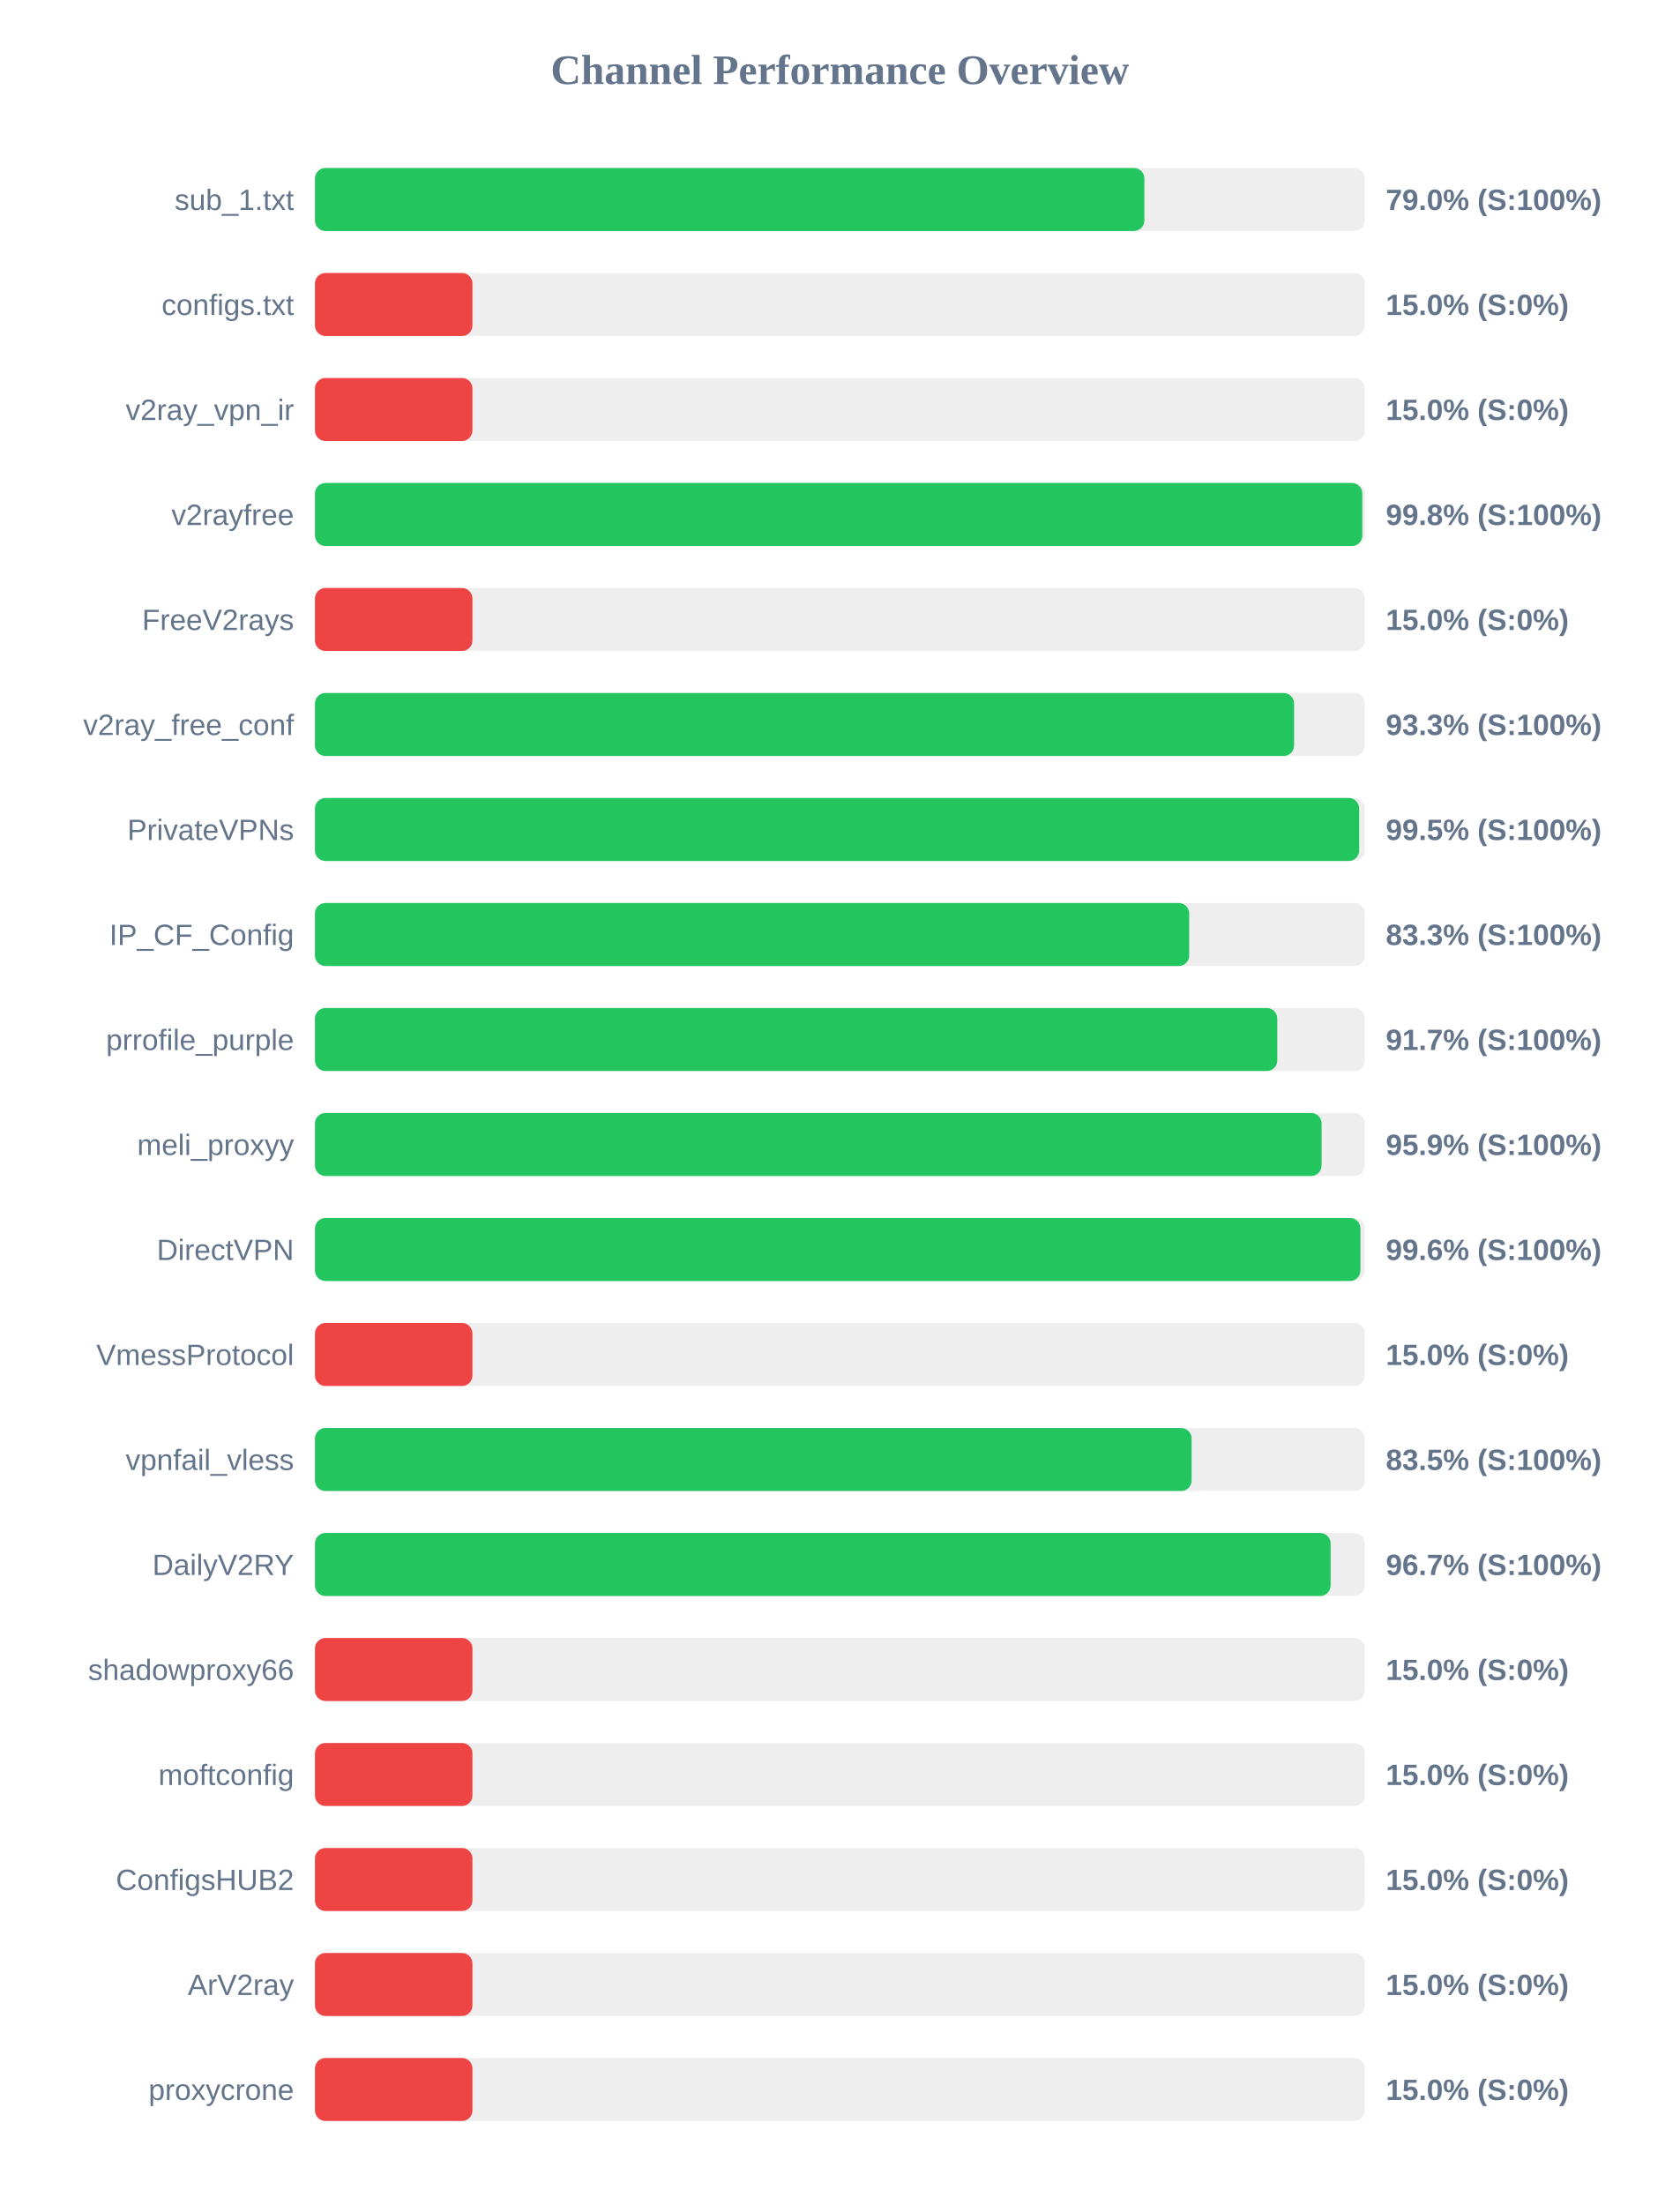
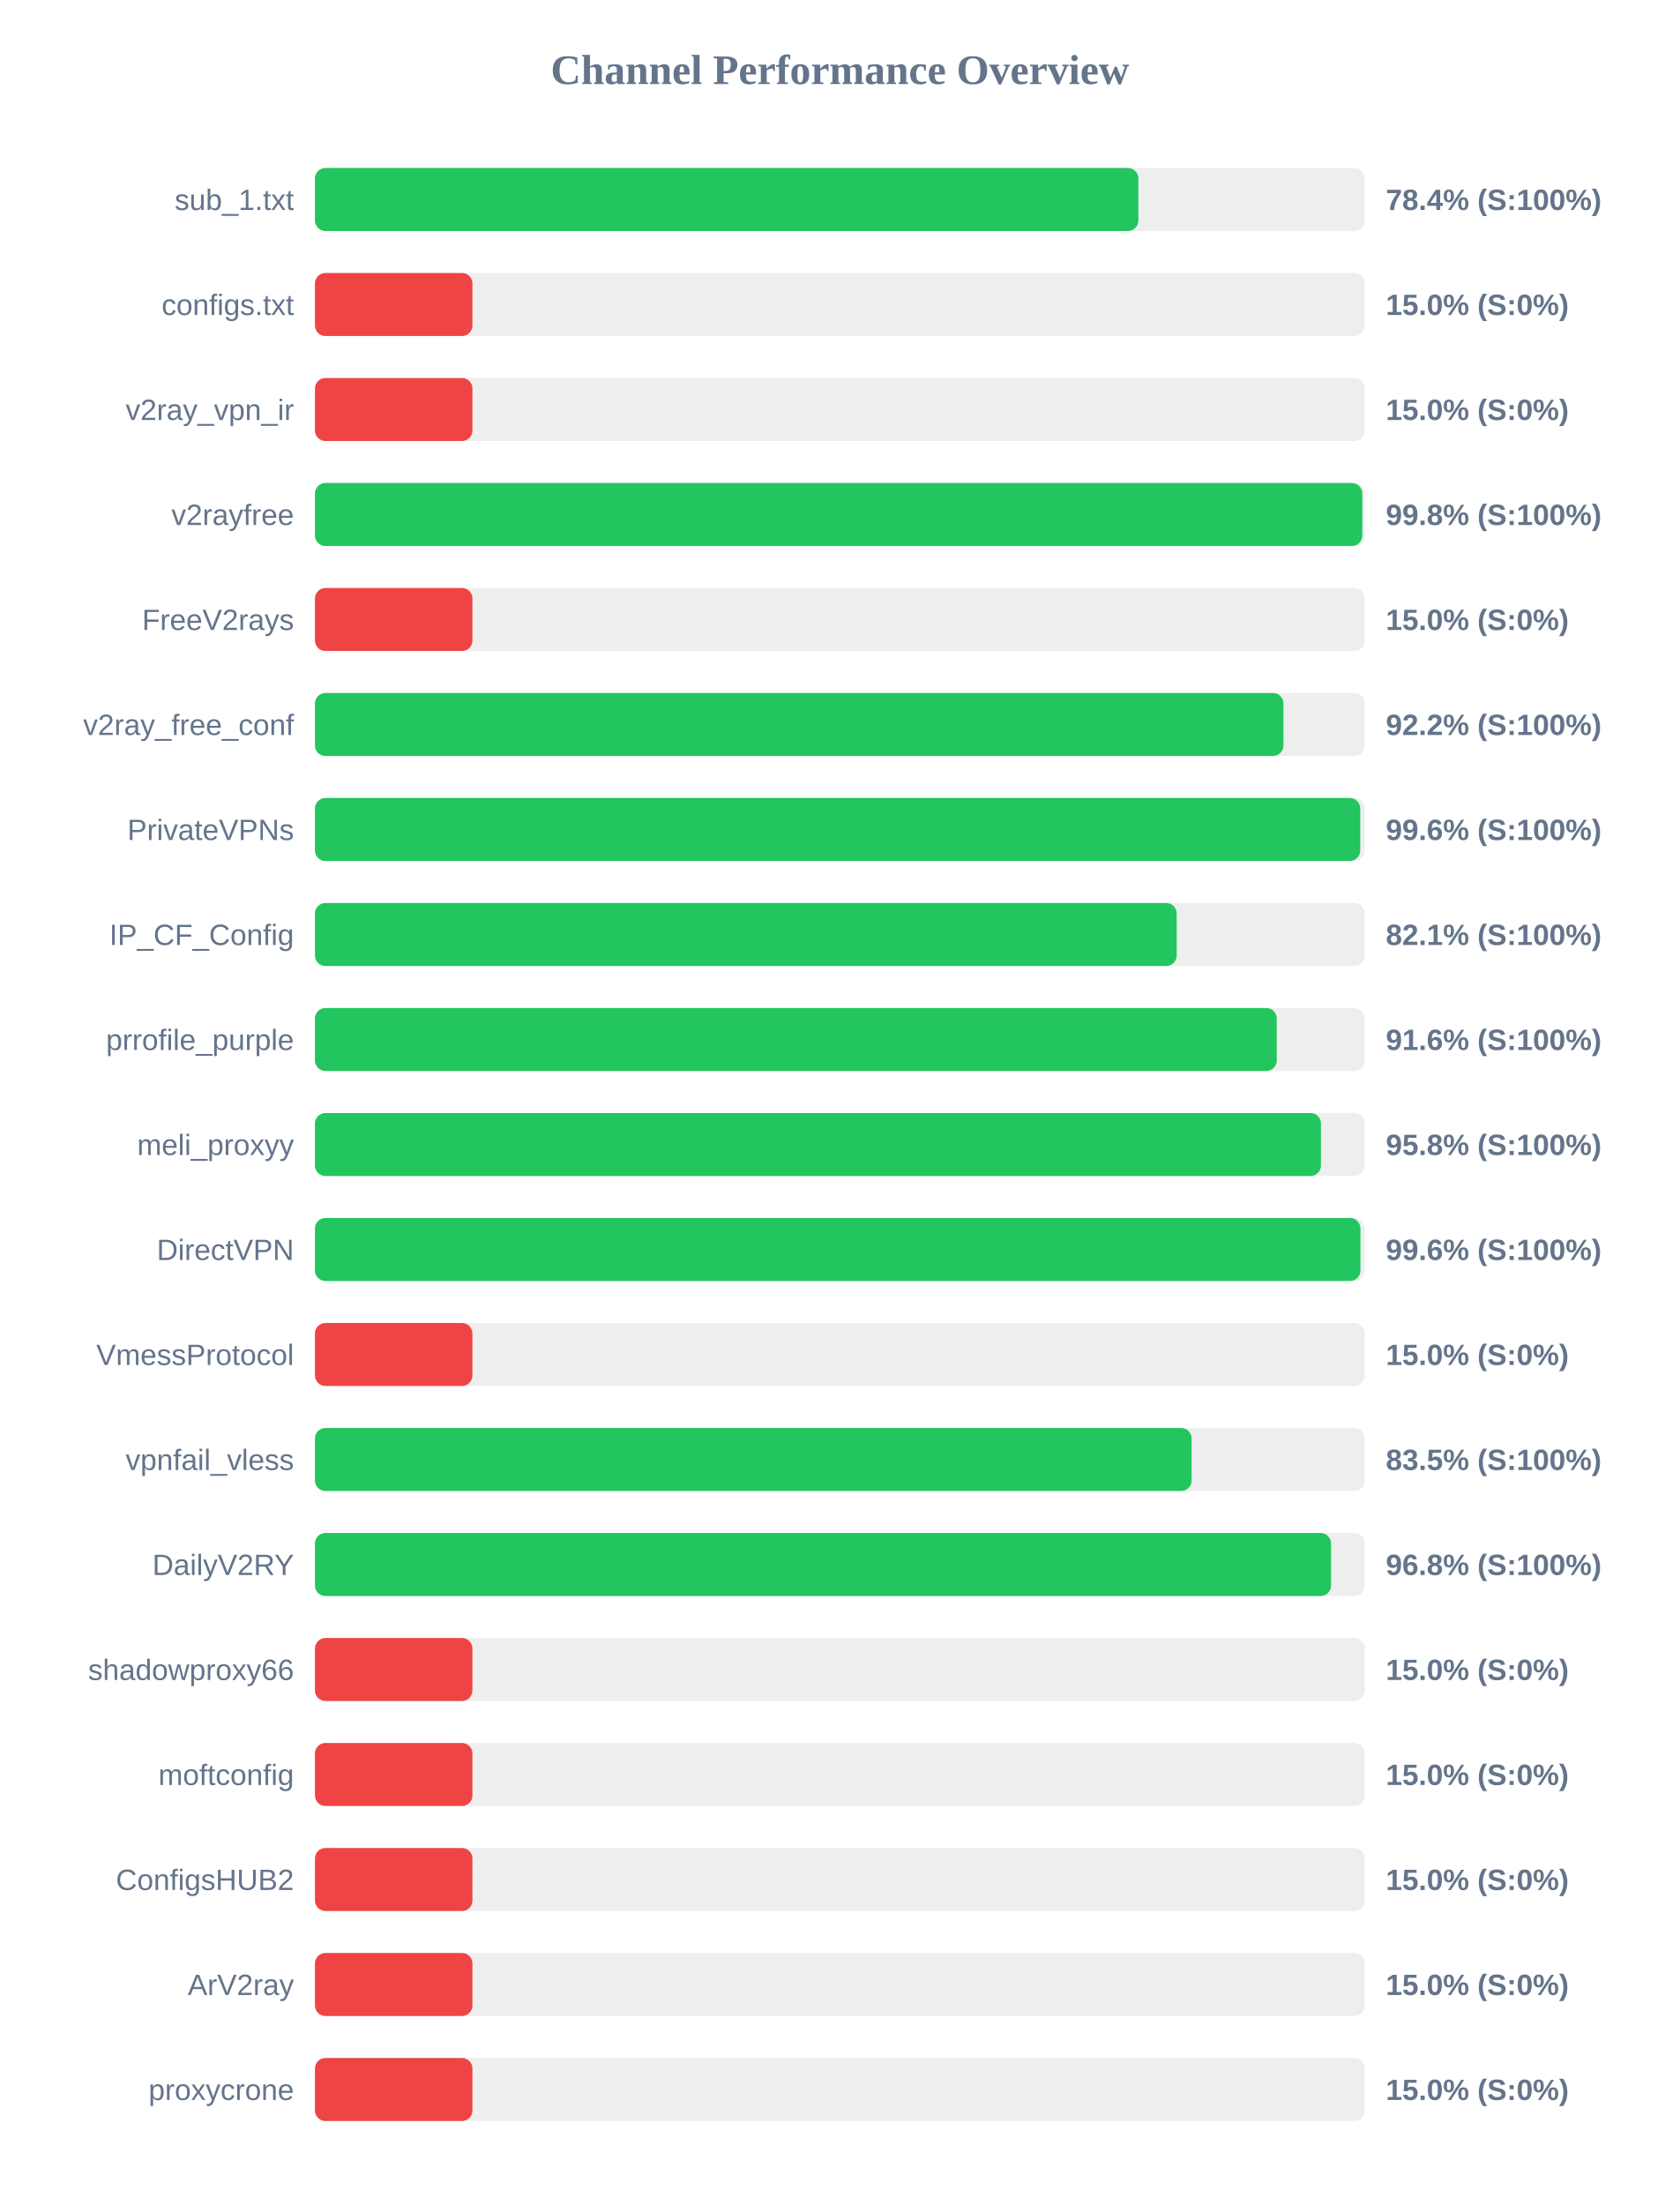
<svg xmlns="http://www.w3.org/2000/svg" width="800" height="1050" version="1.1">
  <style>
        .row { font: 14px Arial; fill: #64748b; }
        .score { font: bold 14px Arial; fill: #64748b; }
    </style>
  <text x="400" y="40" text-anchor="middle" font-size="20px" font-weight="bold" fill="#64748b">Channel Performance Overview</text>
  <rect x="150" y="80" width="500" height="30" fill="#eee" rx="5" />
-   <rect x="150" y="80" width="395.0" height="30" fill="#22c55e" rx="5" />
+   <rect x="150" y="80" width="392.15" height="30" fill="#22c55e" rx="5" />
  <text x="140" y="100" text-anchor="end" class="row">sub_1.txt</text>
-   <text x="660" y="100" text-anchor="start" class="score">79.0% (S:100%)</text>
+   <text x="660" y="100" text-anchor="start" class="score">78.4% (S:100%)</text>
  <rect x="150" y="130" width="500" height="30" fill="#eee" rx="5" />
  <rect x="150" y="130" width="75.0" height="30" fill="#ef4444" rx="5" />
  <text x="140" y="150" text-anchor="end" class="row">configs.txt</text>
  <text x="660" y="150" text-anchor="start" class="score">15.0% (S:0%)</text>
  <rect x="150" y="180" width="500" height="30" fill="#eee" rx="5" />
  <rect x="150" y="180" width="75.0" height="30" fill="#ef4444" rx="5" />
  <text x="140" y="200" text-anchor="end" class="row">v2ray_vpn_ir</text>
  <text x="660" y="200" text-anchor="start" class="score">15.0% (S:0%)</text>
  <rect x="150" y="230" width="500" height="30" fill="#eee" rx="5" />
  <rect x="150" y="230" width="498.8" height="30" fill="#22c55e" rx="5" />
  <text x="140" y="250" text-anchor="end" class="row">v2rayfree</text>
  <text x="660" y="250" text-anchor="start" class="score">99.8% (S:100%)</text>
  <rect x="150" y="280" width="500" height="30" fill="#eee" rx="5" />
  <rect x="150" y="280" width="75.0" height="30" fill="#ef4444" rx="5" />
  <text x="140" y="300" text-anchor="end" class="row">FreeV2rays</text>
  <text x="660" y="300" text-anchor="start" class="score">15.0% (S:0%)</text>
  <rect x="150" y="330" width="500" height="30" fill="#eee" rx="5" />
-   <rect x="150" y="330" width="466.3" height="30" fill="#22c55e" rx="5" />
+   <rect x="150" y="330" width="461.25" height="30" fill="#22c55e" rx="5" />
  <text x="140" y="350" text-anchor="end" class="row">v2ray_free_conf</text>
-   <text x="660" y="350" text-anchor="start" class="score">93.3% (S:100%)</text>
+   <text x="660" y="350" text-anchor="start" class="score">92.2% (S:100%)</text>
  <rect x="150" y="380" width="500" height="30" fill="#eee" rx="5" />
-   <rect x="150" y="380" width="497.3" height="30" fill="#22c55e" rx="5" />
+   <rect x="150" y="380" width="497.8" height="30" fill="#22c55e" rx="5" />
  <text x="140" y="400" text-anchor="end" class="row">PrivateVPNs</text>
-   <text x="660" y="400" text-anchor="start" class="score">99.5% (S:100%)</text>
+   <text x="660" y="400" text-anchor="start" class="score">99.6% (S:100%)</text>
  <rect x="150" y="430" width="500" height="30" fill="#eee" rx="5" />
-   <rect x="150" y="430" width="416.35" height="30" fill="#22c55e" rx="5" />
+   <rect x="150" y="430" width="410.4" height="30" fill="#22c55e" rx="5" />
  <text x="140" y="450" text-anchor="end" class="row">IP_CF_Config</text>
-   <text x="660" y="450" text-anchor="start" class="score">83.3% (S:100%)</text>
+   <text x="660" y="450" text-anchor="start" class="score">82.1% (S:100%)</text>
  <rect x="150" y="480" width="500" height="30" fill="#eee" rx="5" />
-   <rect x="150" y="480" width="458.3" height="30" fill="#22c55e" rx="5" />
+   <rect x="150" y="480" width="458.05" height="30" fill="#22c55e" rx="5" />
  <text x="140" y="500" text-anchor="end" class="row">prrofile_purple</text>
-   <text x="660" y="500" text-anchor="start" class="score">91.7% (S:100%)</text>
+   <text x="660" y="500" text-anchor="start" class="score">91.6% (S:100%)</text>
  <rect x="150" y="530" width="500" height="30" fill="#eee" rx="5" />
-   <rect x="150" y="530" width="479.4" height="30" fill="#22c55e" rx="5" />
+   <rect x="150" y="530" width="479.1" height="30" fill="#22c55e" rx="5" />
  <text x="140" y="550" text-anchor="end" class="row">meli_proxyy</text>
-   <text x="660" y="550" text-anchor="start" class="score">95.9% (S:100%)</text>
+   <text x="660" y="550" text-anchor="start" class="score">95.8% (S:100%)</text>
  <rect x="150" y="580" width="500" height="30" fill="#eee" rx="5" />
  <rect x="150" y="580" width="497.9" height="30" fill="#22c55e" rx="5" />
  <text x="140" y="600" text-anchor="end" class="row">DirectVPN</text>
  <text x="660" y="600" text-anchor="start" class="score">99.6% (S:100%)</text>
  <rect x="150" y="630" width="500" height="30" fill="#eee" rx="5" />
  <rect x="150" y="630" width="75.0" height="30" fill="#ef4444" rx="5" />
  <text x="140" y="650" text-anchor="end" class="row">VmessProtocol</text>
  <text x="660" y="650" text-anchor="start" class="score">15.0% (S:0%)</text>
  <rect x="150" y="680" width="500" height="30" fill="#eee" rx="5" />
  <rect x="150" y="680" width="417.5" height="30" fill="#22c55e" rx="5" />
  <text x="140" y="700" text-anchor="end" class="row">vpnfail_vless</text>
  <text x="660" y="700" text-anchor="start" class="score">83.5% (S:100%)</text>
  <rect x="150" y="730" width="500" height="30" fill="#eee" rx="5" />
-   <rect x="150" y="730" width="483.7" height="30" fill="#22c55e" rx="5" />
+   <rect x="150" y="730" width="483.9" height="30" fill="#22c55e" rx="5" />
  <text x="140" y="750" text-anchor="end" class="row">DailyV2RY</text>
-   <text x="660" y="750" text-anchor="start" class="score">96.7% (S:100%)</text>
+   <text x="660" y="750" text-anchor="start" class="score">96.8% (S:100%)</text>
  <rect x="150" y="780" width="500" height="30" fill="#eee" rx="5" />
  <rect x="150" y="780" width="75.0" height="30" fill="#ef4444" rx="5" />
  <text x="140" y="800" text-anchor="end" class="row">shadowproxy66</text>
  <text x="660" y="800" text-anchor="start" class="score">15.0% (S:0%)</text>
  <rect x="150" y="830" width="500" height="30" fill="#eee" rx="5" />
  <rect x="150" y="830" width="75.0" height="30" fill="#ef4444" rx="5" />
  <text x="140" y="850" text-anchor="end" class="row">moftconfig</text>
  <text x="660" y="850" text-anchor="start" class="score">15.0% (S:0%)</text>
  <rect x="150" y="880" width="500" height="30" fill="#eee" rx="5" />
  <rect x="150" y="880" width="75.0" height="30" fill="#ef4444" rx="5" />
  <text x="140" y="900" text-anchor="end" class="row">ConfigsHUB2</text>
  <text x="660" y="900" text-anchor="start" class="score">15.0% (S:0%)</text>
  <rect x="150" y="930" width="500" height="30" fill="#eee" rx="5" />
  <rect x="150" y="930" width="75.0" height="30" fill="#ef4444" rx="5" />
  <text x="140" y="950" text-anchor="end" class="row">ArV2ray</text>
  <text x="660" y="950" text-anchor="start" class="score">15.0% (S:0%)</text>
  <rect x="150" y="980" width="500" height="30" fill="#eee" rx="5" />
  <rect x="150" y="980" width="75.0" height="30" fill="#ef4444" rx="5" />
  <text x="140" y="1000" text-anchor="end" class="row">proxycrone</text>
  <text x="660" y="1000" text-anchor="start" class="score">15.0% (S:0%)</text>
</svg>
